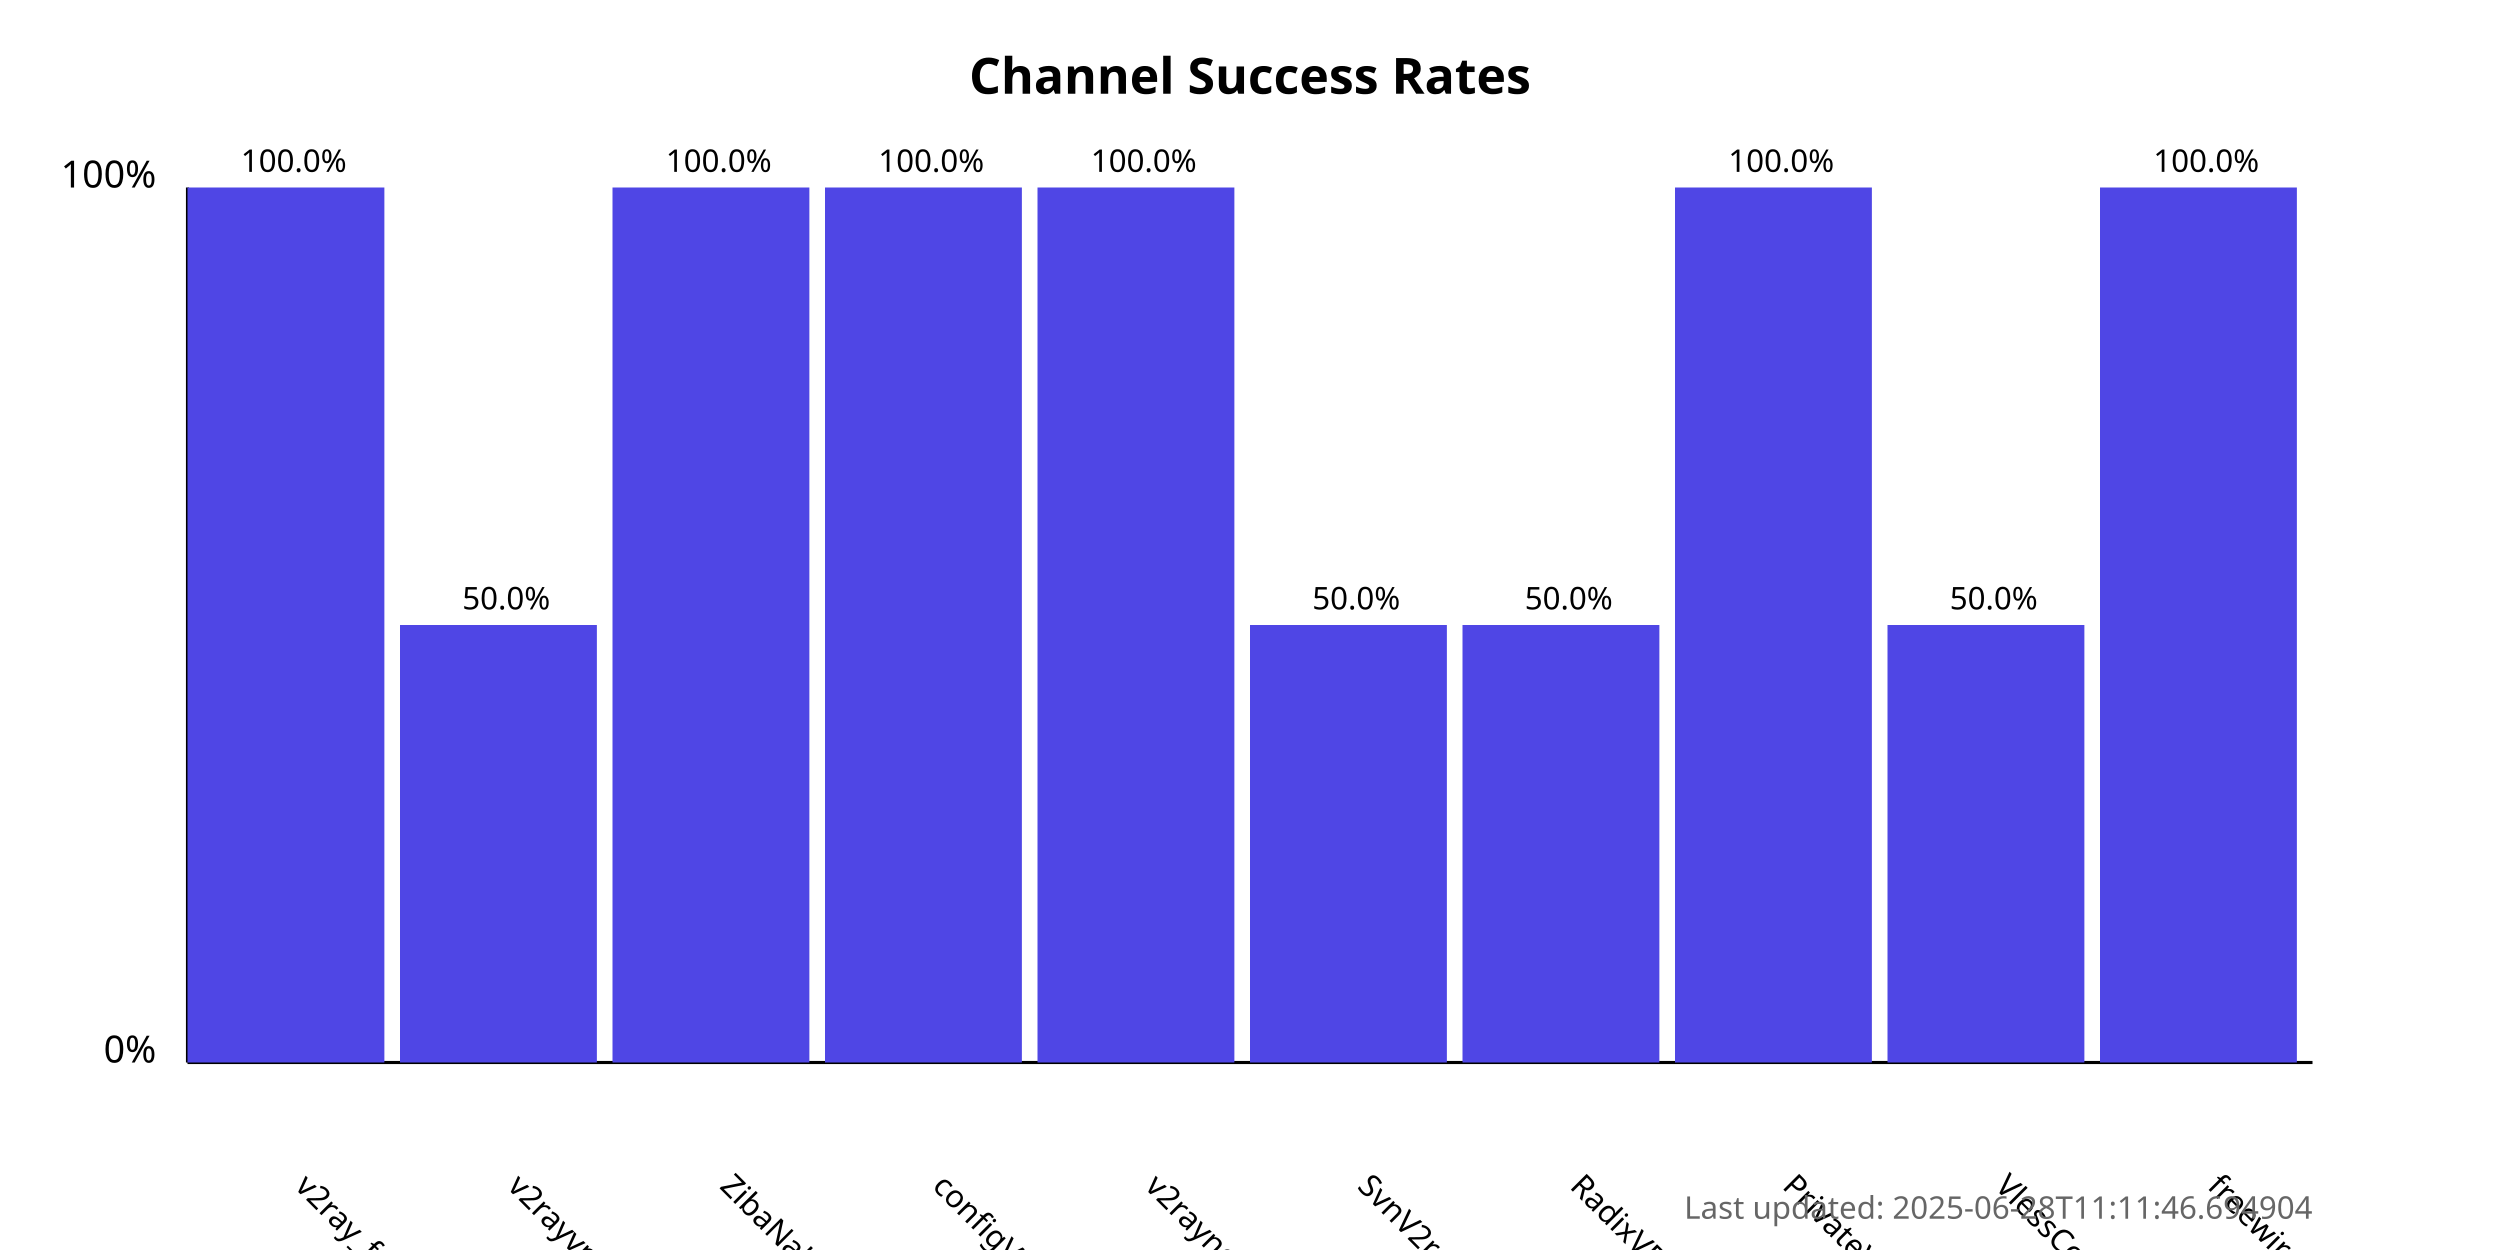
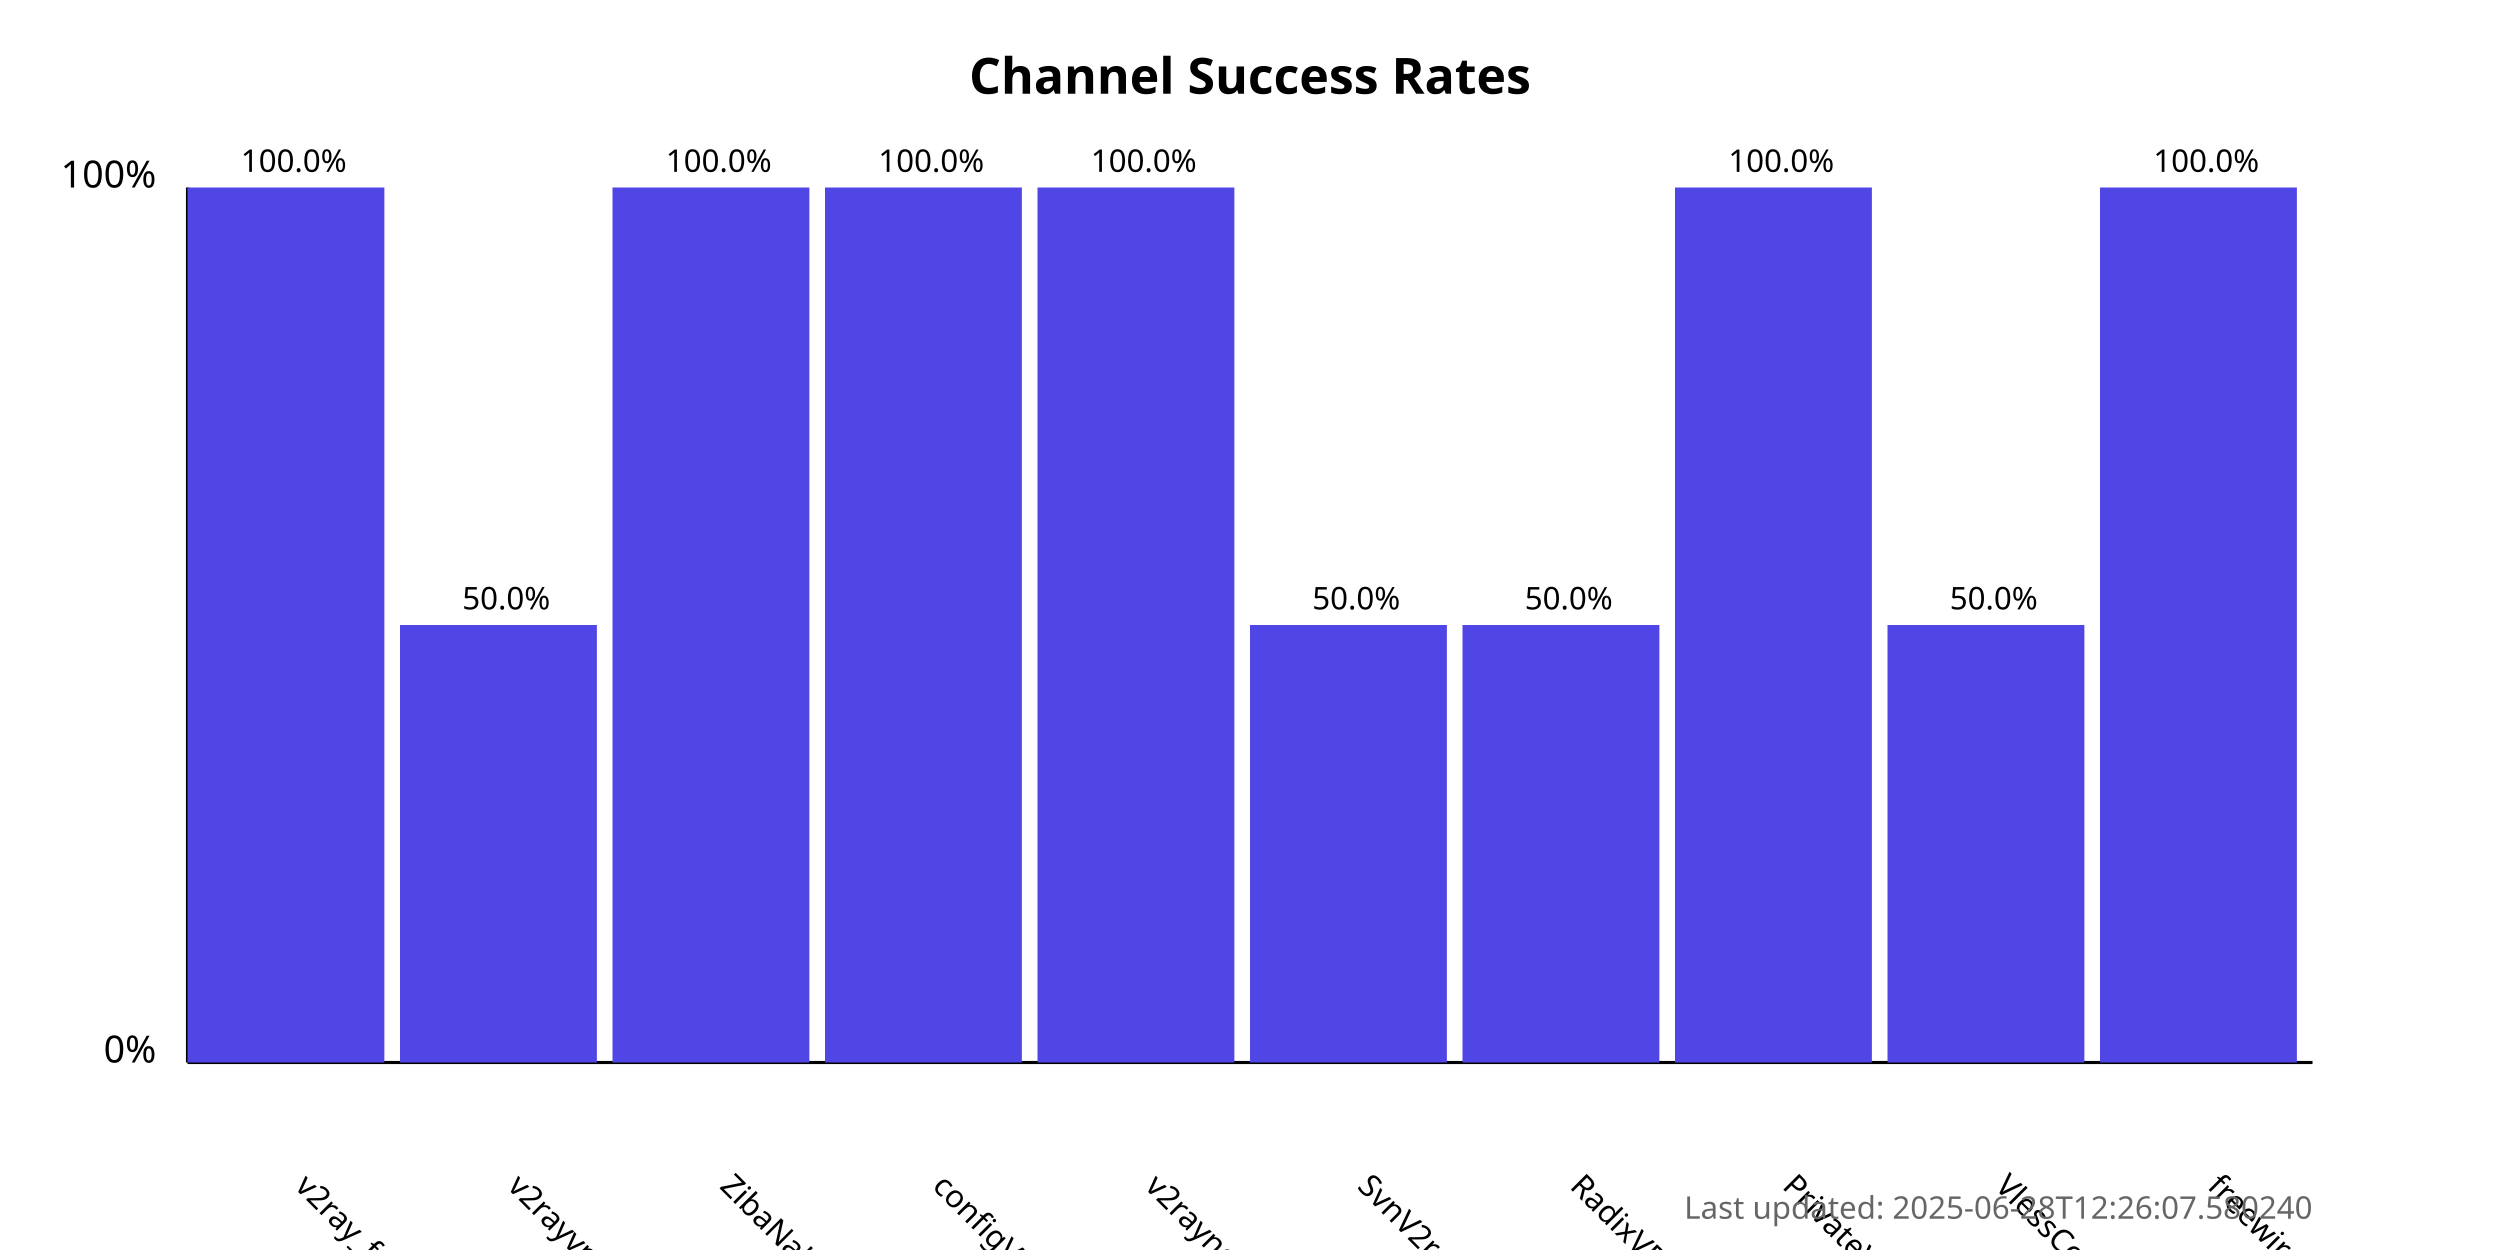
<svg xmlns="http://www.w3.org/2000/svg" width="800" height="400">
  <style>
            .chart-title { font: bold 16px sans-serif; }
            .axis-label { font: 12px sans-serif; }
            .tick-label { font: 10px sans-serif; }
            .bar { fill: #4f46e5; }
            .bar:hover { fill: #6366f1; }
            .timestamp { font: 10px sans-serif; fill: #666; }
        </style>
  <text x="400.0" y="30" text-anchor="middle" class="chart-title">
            Channel Success Rates
        </text>
  <line x1="60" y1="340" x2="60" y2="60" stroke="black" stroke-width="1" />
  <line x1="60" y1="340" x2="740" y2="340" stroke="black" stroke-width="1" />
  <text x="50" y="340" text-anchor="end" class="axis-label">0%</text>
  <text x="50" y="60" text-anchor="end" class="axis-label">100%</text>
  <g>
    <rect x="60" y="60.0" width="63.0" height="280.0" class="bar" />
    <text x="94.0" y="380" transform="rotate(45, 94.0, 380)" text-anchor="start" class="tick-label">
                v2ray_free_conf
            </text>
    <text x="94.0" y="55.0" text-anchor="middle" class="tick-label">
                100.0%
            </text>
  </g>
  <g>
    <rect x="128.0" y="200.0" width="63.0" height="140.0" class="bar" />
    <text x="162.0" y="380" transform="rotate(45, 162.0, 380)" text-anchor="start" class="tick-label">
                v2rayvpno
            </text>
    <text x="162.0" y="195.0" text-anchor="middle" class="tick-label">
                50.0%
            </text>
  </g>
  <g>
    <rect x="196.0" y="60.0" width="63.0" height="280.0" class="bar" />
    <text x="230.0" y="380" transform="rotate(45, 230.0, 380)" text-anchor="start" class="tick-label">
                ZibaNabz
            </text>
    <text x="230.0" y="55.0" text-anchor="middle" class="tick-label">
                100.0%
            </text>
  </g>
  <g>
    <rect x="264.0" y="60.0" width="63.0" height="280.0" class="bar" />
    <text x="298.0" y="380" transform="rotate(45, 298.0, 380)" text-anchor="start" class="tick-label">
                configV2rayForFree
            </text>
    <text x="298.0" y="55.0" text-anchor="middle" class="tick-label">
                100.0%
            </text>
  </g>
  <g>
    <rect x="332.0" y="60.0" width="63.0" height="280.0" class="bar" />
    <text x="366.0" y="380" transform="rotate(45, 366.0, 380)" text-anchor="start" class="tick-label">
                v2rayngvpn
            </text>
    <text x="366.0" y="55.0" text-anchor="middle" class="tick-label">
                100.0%
            </text>
  </g>
  <g>
    <rect x="400.0" y="200.0" width="63.0" height="140.0" class="bar" />
    <text x="434.0" y="380" transform="rotate(45, 434.0, 380)" text-anchor="start" class="tick-label">
                SvnV2ray
            </text>
    <text x="434.0" y="195.0" text-anchor="middle" class="tick-label">
                50.0%
            </text>
  </g>
  <g>
    <rect x="468.0" y="200.0" width="63.0" height="140.0" class="bar" />
    <text x="502.0" y="380" transform="rotate(45, 502.0, 380)" text-anchor="start" class="tick-label">
                RadixVPN
            </text>
    <text x="502.0" y="195.0" text-anchor="middle" class="tick-label">
                50.0%
            </text>
  </g>
  <g>
    <rect x="536.0" y="60.0" width="63.0" height="280.0" class="bar" />
    <text x="570.0" y="380" transform="rotate(45, 570.0, 380)" text-anchor="start" class="tick-label">
                PrivateVPNs
            </text>
    <text x="570.0" y="55.0" text-anchor="middle" class="tick-label">
                100.0%
            </text>
  </g>
  <g>
    <rect x="604.0" y="200.0" width="63.0" height="140.0" class="bar" />
    <text x="638.0" y="380" transform="rotate(45, 638.0, 380)" text-anchor="start" class="tick-label">
                VlessConfig
            </text>
    <text x="638.0" y="195.0" text-anchor="middle" class="tick-label">
                50.0%
            </text>
  </g>
  <g>
    <rect x="672.0" y="60.0" width="63.0" height="280.0" class="bar" />
    <text x="706.0" y="380" transform="rotate(45, 706.0, 380)" text-anchor="start" class="tick-label">
                freewireguard
            </text>
    <text x="706.0" y="55.0" text-anchor="middle" class="tick-label">
                100.0%
            </text>
  </g>
  <text x="740" y="390" text-anchor="end" class="timestamp">
-             Last updated: 2025-06-28T11:11:46.694904
+             Last updated: 2025-06-28T12:26:07.580240
        </text>
</svg>
